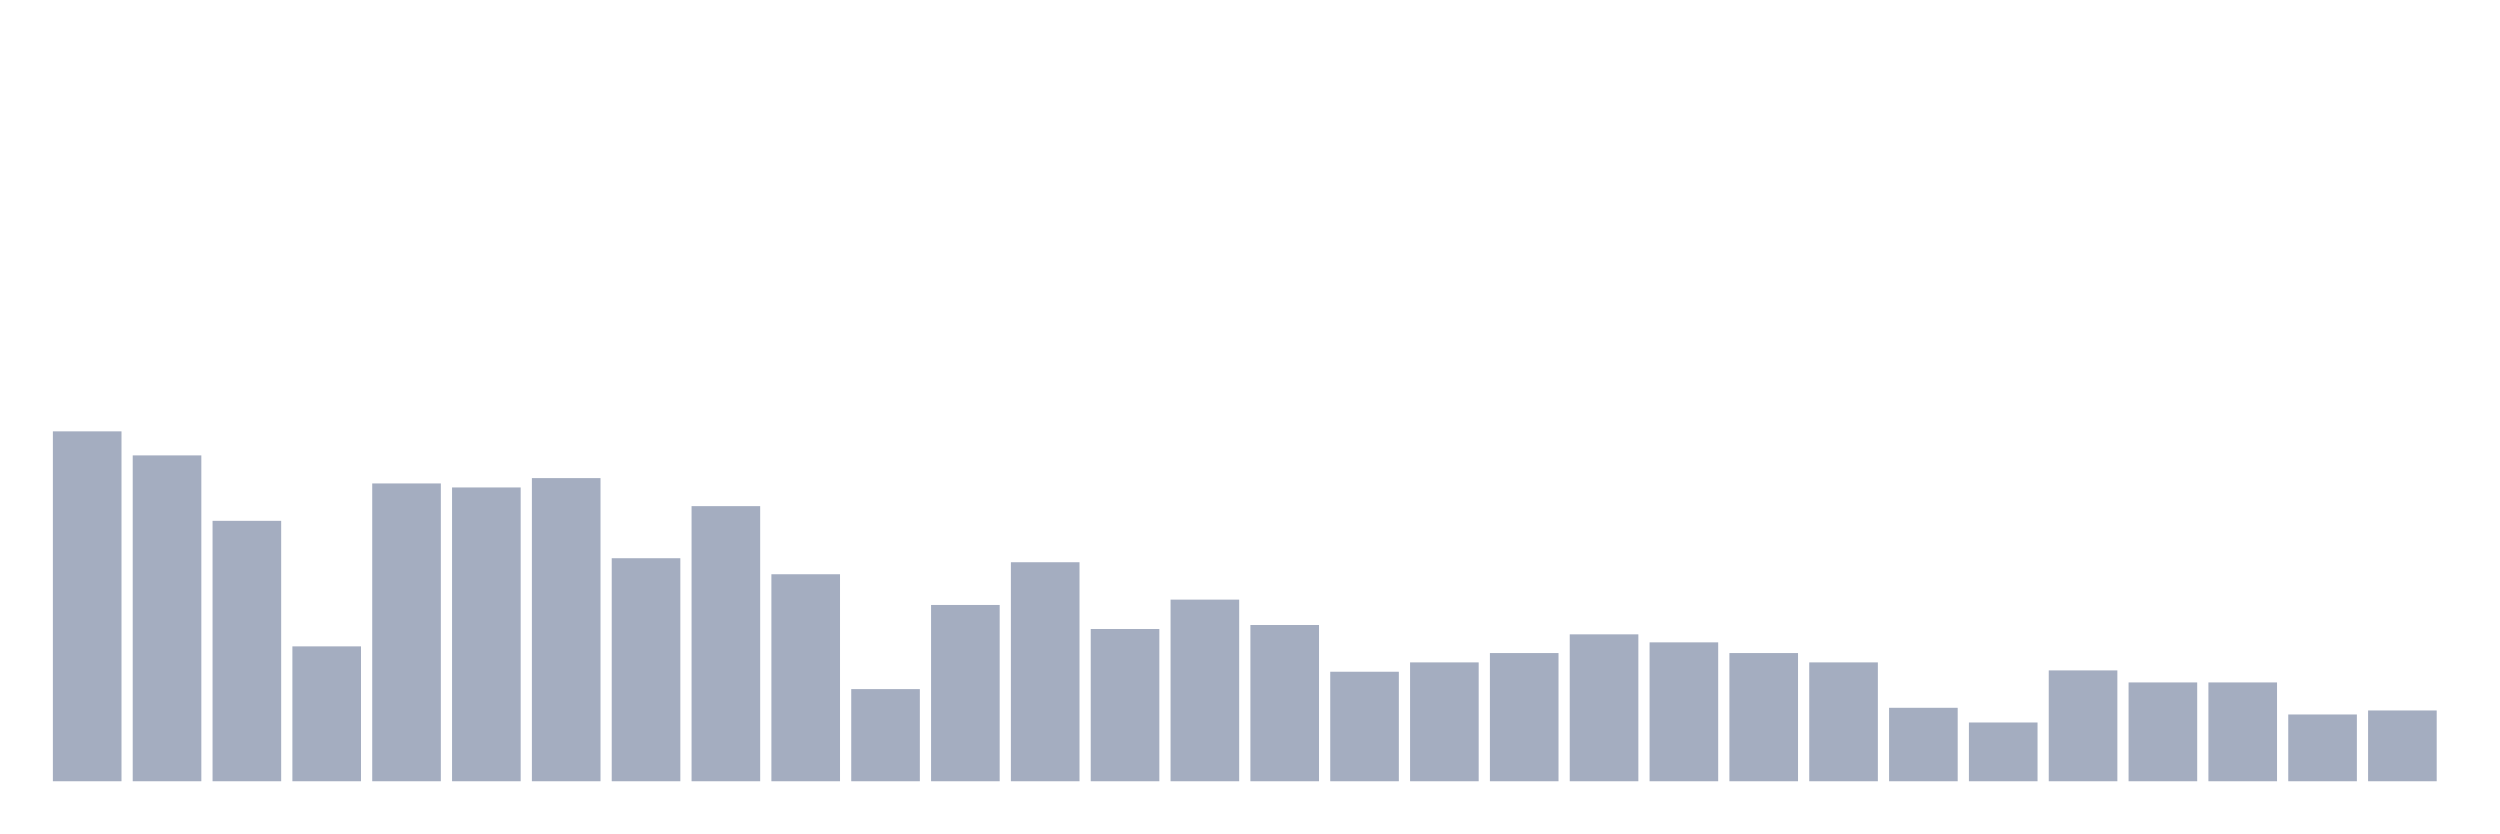
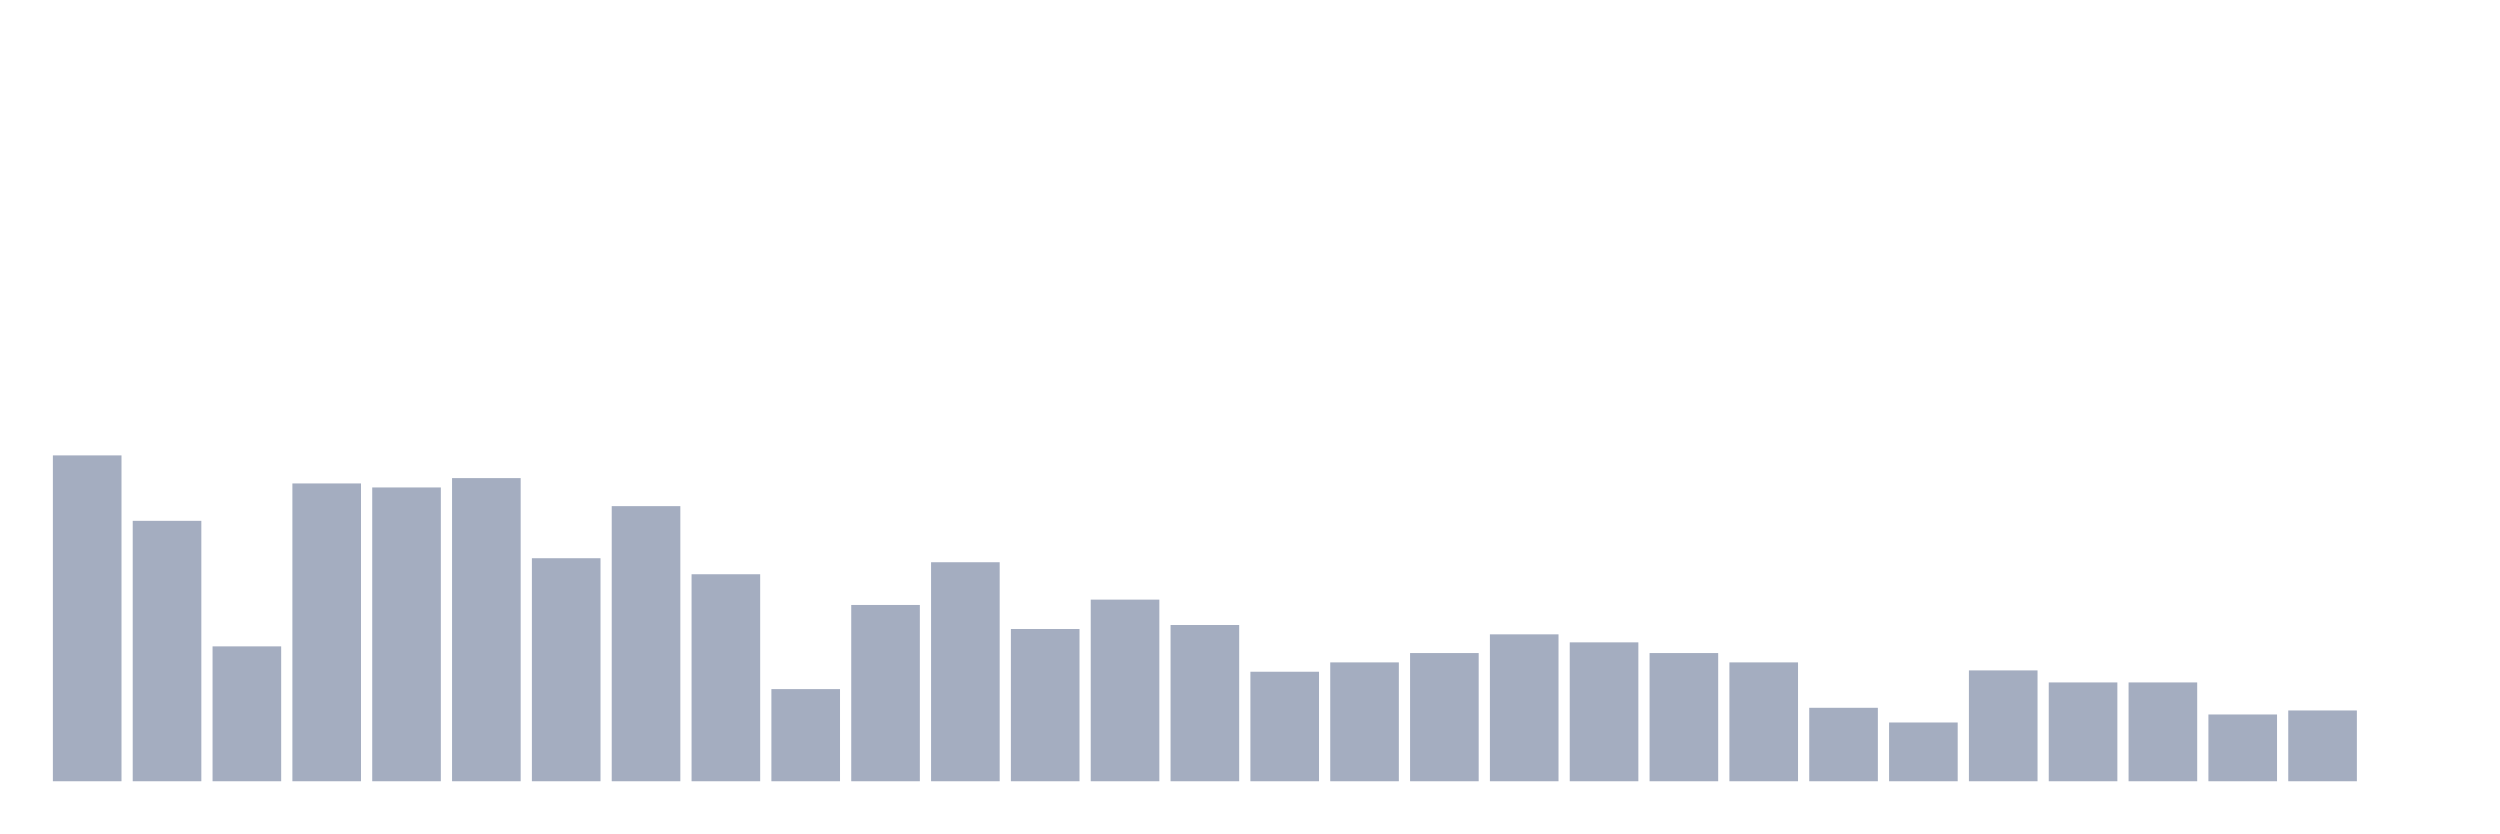
<svg xmlns="http://www.w3.org/2000/svg" viewBox="0 0 480 160">
  <g transform="translate(10,10)">
-     <rect class="bar" x="0.153" width="13.175" y="72.821" height="67.179" fill="rgb(164,173,192)" />
-     <rect class="bar" x="15.482" width="13.175" y="77.436" height="62.564" fill="rgb(164,173,192)" />
-     <rect class="bar" x="30.81" width="13.175" y="90" height="50" fill="rgb(164,173,192)" />
-     <rect class="bar" x="46.138" width="13.175" y="114.103" height="25.897" fill="rgb(164,173,192)" />
-     <rect class="bar" x="61.466" width="13.175" y="82.821" height="57.179" fill="rgb(164,173,192)" />
-     <rect class="bar" x="76.794" width="13.175" y="83.59" height="56.41" fill="rgb(164,173,192)" />
-     <rect class="bar" x="92.123" width="13.175" y="81.795" height="58.205" fill="rgb(164,173,192)" />
-     <rect class="bar" x="107.451" width="13.175" y="97.179" height="42.821" fill="rgb(164,173,192)" />
-     <rect class="bar" x="122.779" width="13.175" y="87.179" height="52.821" fill="rgb(164,173,192)" />
-     <rect class="bar" x="138.107" width="13.175" y="100.256" height="39.744" fill="rgb(164,173,192)" />
-     <rect class="bar" x="153.436" width="13.175" y="122.308" height="17.692" fill="rgb(164,173,192)" />
-     <rect class="bar" x="168.764" width="13.175" y="106.154" height="33.846" fill="rgb(164,173,192)" />
-     <rect class="bar" x="184.092" width="13.175" y="97.949" height="42.051" fill="rgb(164,173,192)" />
-     <rect class="bar" x="199.42" width="13.175" y="110.769" height="29.231" fill="rgb(164,173,192)" />
-     <rect class="bar" x="214.748" width="13.175" y="105.128" height="34.872" fill="rgb(164,173,192)" />
-     <rect class="bar" x="230.077" width="13.175" y="110" height="30" fill="rgb(164,173,192)" />
-     <rect class="bar" x="245.405" width="13.175" y="118.974" height="21.026" fill="rgb(164,173,192)" />
-     <rect class="bar" x="260.733" width="13.175" y="117.179" height="22.821" fill="rgb(164,173,192)" />
-     <rect class="bar" x="276.061" width="13.175" y="115.385" height="24.615" fill="rgb(164,173,192)" />
-     <rect class="bar" x="291.39" width="13.175" y="111.795" height="28.205" fill="rgb(164,173,192)" />
-     <rect class="bar" x="306.718" width="13.175" y="113.333" height="26.667" fill="rgb(164,173,192)" />
-     <rect class="bar" x="322.046" width="13.175" y="115.385" height="24.615" fill="rgb(164,173,192)" />
-     <rect class="bar" x="337.374" width="13.175" y="117.179" height="22.821" fill="rgb(164,173,192)" />
-     <rect class="bar" x="352.702" width="13.175" y="125.897" height="14.103" fill="rgb(164,173,192)" />
-     <rect class="bar" x="368.031" width="13.175" y="128.718" height="11.282" fill="rgb(164,173,192)" />
-     <rect class="bar" x="383.359" width="13.175" y="118.718" height="21.282" fill="rgb(164,173,192)" />
+     <rect class="bar" x="0.153" width="13.175" y="77.436" height="62.564" fill="rgb(164,173,192)" />
+     <rect class="bar" x="15.482" width="13.175" y="90" height="50" fill="rgb(164,173,192)" />
+     <rect class="bar" x="30.81" width="13.175" y="114.103" height="25.897" fill="rgb(164,173,192)" />
+     <rect class="bar" x="46.138" width="13.175" y="82.821" height="57.179" fill="rgb(164,173,192)" />
+     <rect class="bar" x="61.466" width="13.175" y="83.59" height="56.41" fill="rgb(164,173,192)" />
+     <rect class="bar" x="76.794" width="13.175" y="81.795" height="58.205" fill="rgb(164,173,192)" />
+     <rect class="bar" x="92.123" width="13.175" y="97.179" height="42.821" fill="rgb(164,173,192)" />
+     <rect class="bar" x="107.451" width="13.175" y="87.179" height="52.821" fill="rgb(164,173,192)" />
+     <rect class="bar" x="122.779" width="13.175" y="100.256" height="39.744" fill="rgb(164,173,192)" />
+     <rect class="bar" x="138.107" width="13.175" y="122.308" height="17.692" fill="rgb(164,173,192)" />
+     <rect class="bar" x="153.436" width="13.175" y="106.154" height="33.846" fill="rgb(164,173,192)" />
+     <rect class="bar" x="168.764" width="13.175" y="97.949" height="42.051" fill="rgb(164,173,192)" />
+     <rect class="bar" x="184.092" width="13.175" y="110.769" height="29.231" fill="rgb(164,173,192)" />
+     <rect class="bar" x="199.42" width="13.175" y="105.128" height="34.872" fill="rgb(164,173,192)" />
+     <rect class="bar" x="214.748" width="13.175" y="110" height="30" fill="rgb(164,173,192)" />
+     <rect class="bar" x="230.077" width="13.175" y="118.974" height="21.026" fill="rgb(164,173,192)" />
+     <rect class="bar" x="245.405" width="13.175" y="117.179" height="22.821" fill="rgb(164,173,192)" />
+     <rect class="bar" x="260.733" width="13.175" y="115.385" height="24.615" fill="rgb(164,173,192)" />
+     <rect class="bar" x="276.061" width="13.175" y="111.795" height="28.205" fill="rgb(164,173,192)" />
+     <rect class="bar" x="291.39" width="13.175" y="113.333" height="26.667" fill="rgb(164,173,192)" />
+     <rect class="bar" x="306.718" width="13.175" y="115.385" height="24.615" fill="rgb(164,173,192)" />
+     <rect class="bar" x="322.046" width="13.175" y="117.179" height="22.821" fill="rgb(164,173,192)" />
+     <rect class="bar" x="337.374" width="13.175" y="125.897" height="14.103" fill="rgb(164,173,192)" />
+     <rect class="bar" x="352.702" width="13.175" y="128.718" height="11.282" fill="rgb(164,173,192)" />
+     <rect class="bar" x="368.031" width="13.175" y="118.718" height="21.282" fill="rgb(164,173,192)" />
+     <rect class="bar" x="383.359" width="13.175" y="121.026" height="18.974" fill="rgb(164,173,192)" />
    <rect class="bar" x="398.687" width="13.175" y="121.026" height="18.974" fill="rgb(164,173,192)" />
-     <rect class="bar" x="414.015" width="13.175" y="121.026" height="18.974" fill="rgb(164,173,192)" />
-     <rect class="bar" x="429.344" width="13.175" y="127.179" height="12.821" fill="rgb(164,173,192)" />
-     <rect class="bar" x="444.672" width="13.175" y="126.41" height="13.59" fill="rgb(164,173,192)" />
+     <rect class="bar" x="414.015" width="13.175" y="127.179" height="12.821" fill="rgb(164,173,192)" />
+     <rect class="bar" x="429.344" width="13.175" y="126.41" height="13.59" fill="rgb(164,173,192)" />
+     <rect class="bar" x="444.672" width="13.175" y="140" height="0" fill="rgb(164,173,192)" />
  </g>
</svg>
